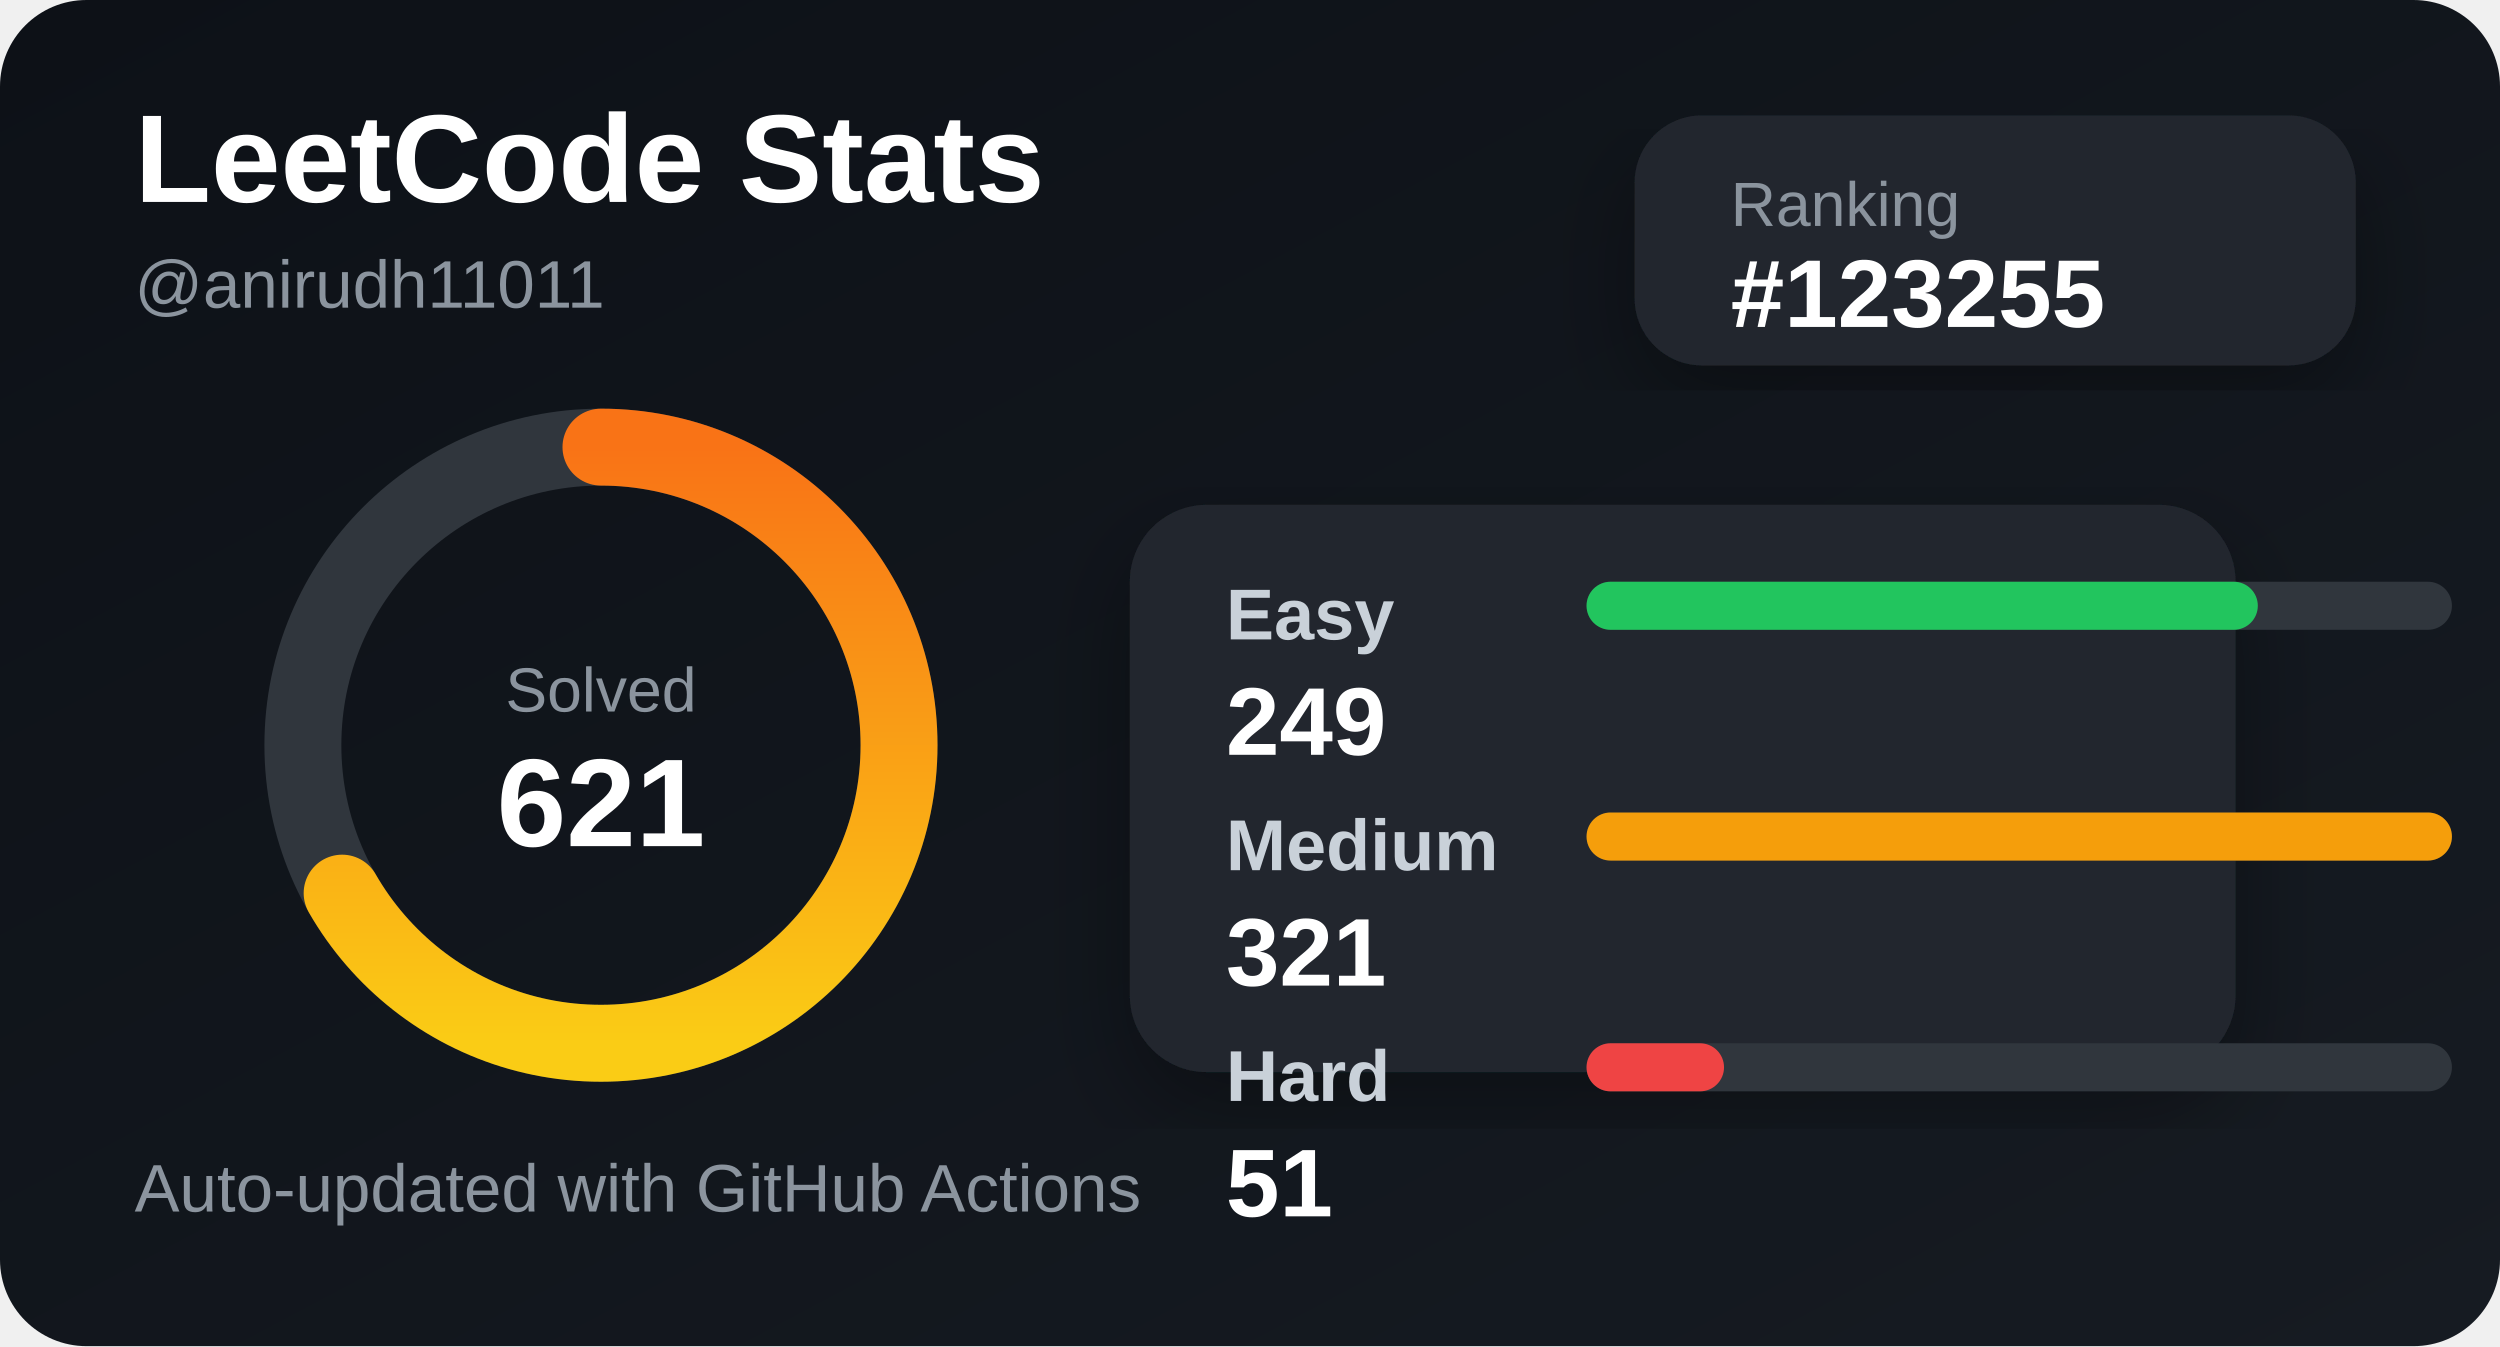
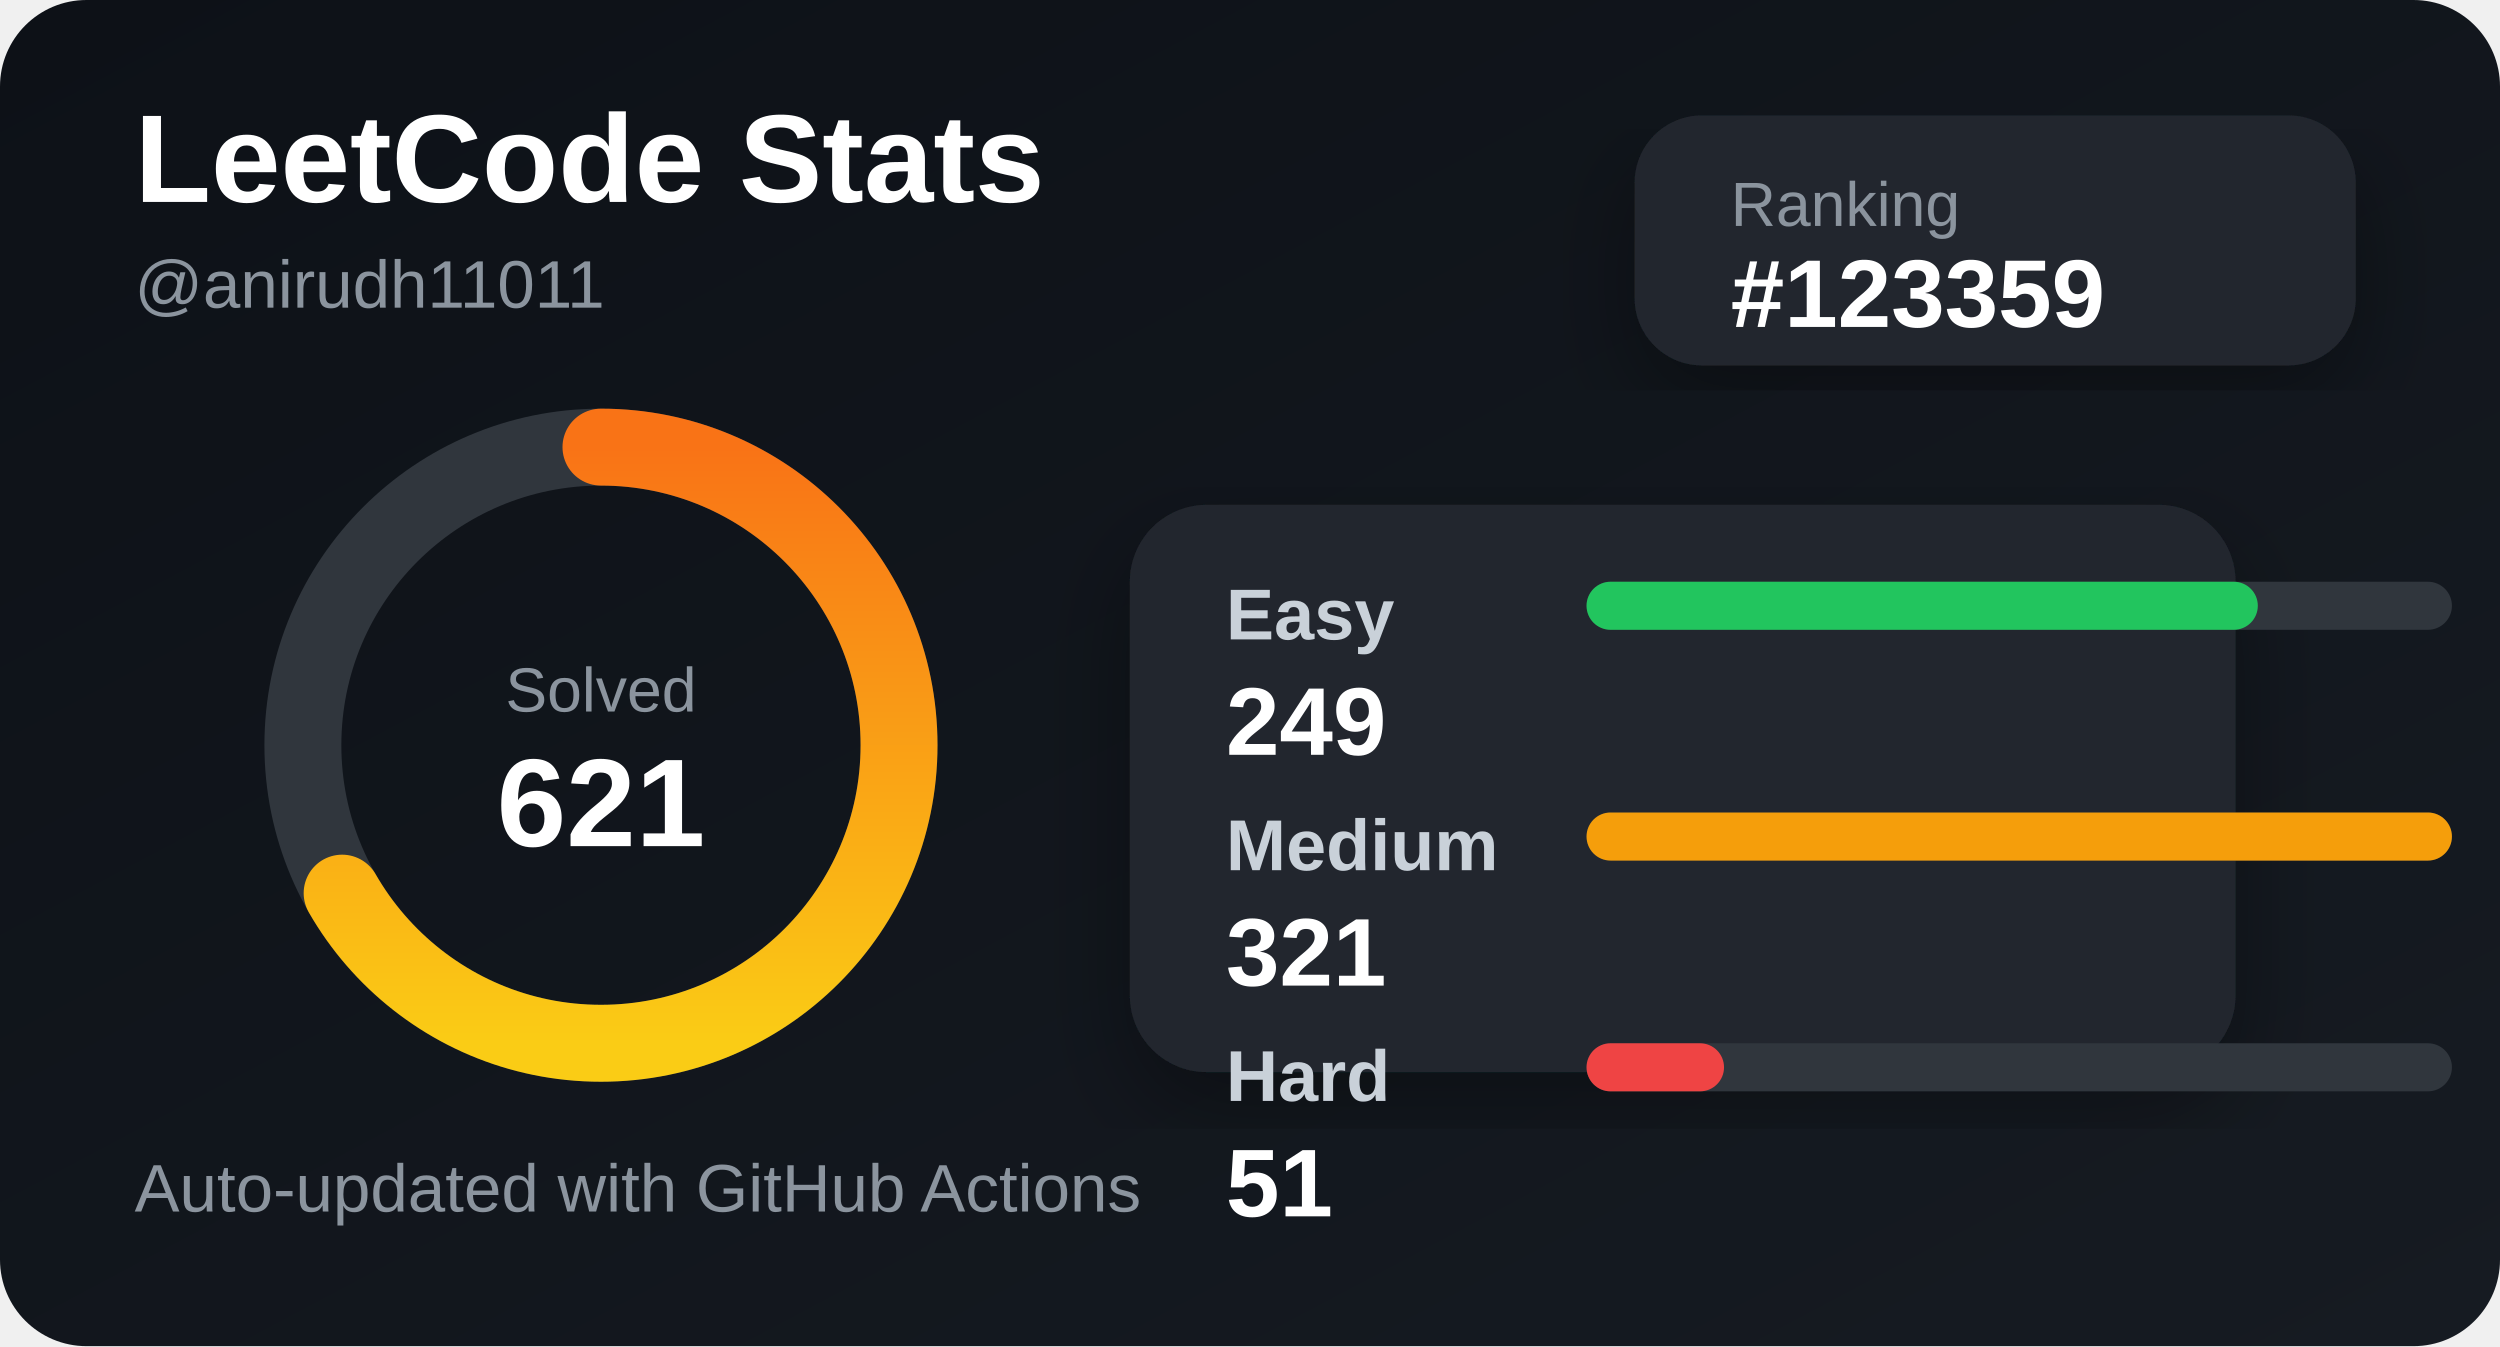
<svg xmlns="http://www.w3.org/2000/svg" width="520" height="280" viewBox="0 0 520 280">
  <defs>
    <linearGradient id="bg" x1="0" y1="0" x2="1" y2="1">
      <stop offset="0%" stop-color="#0d1117" />
      <stop offset="100%" stop-color="#161b22" />
    </linearGradient>
    <linearGradient id="accent" x1="0" y1="0" x2="1" y2="0">
      <stop offset="0%" stop-color="#facc15" />
      <stop offset="100%" stop-color="#f97316" />
    </linearGradient>
    <filter id="shadow">
      <feDropShadow dx="0" dy="8" stdDeviation="10" flood-color="#000" flood-opacity="0.35" />
    </filter>
  </defs>
  <style>
    .title { fill: #ffffff; font: 700 26px Arial, sans-serif; }
    .subtitle { fill: #8b949e; font: 500 14px Arial, sans-serif; }
    .label { fill: #c9d1d9; font: 600 15px Arial, sans-serif; }
    .value { fill: #ffffff; font: 700 20px Arial, sans-serif; }
    .small { fill: #8b949e; font: 500 13px Arial, sans-serif; }
  </style>
  <rect width="520" height="280" rx="18" fill="url(#bg)" />
  <text x="28" y="42" class="title">LeetCode Stats</text>
  <text x="28" y="64" class="subtitle">@anirudh11011</text>
  <rect x="340" y="24" width="150" height="52" rx="14" fill="#21262d" filter="url(#shadow)" />
  <text x="360" y="47" class="small">Ranking</text>
-   <text x="360" y="68" class="value">#123255</text>
+   <text x="360" y="68" class="value">#123359</text>
  <circle cx="125" cy="155" r="62" fill="none" stroke="#30363d" stroke-width="16" />
  <circle cx="125" cy="155" r="62" fill="none" stroke="url(#accent)" stroke-width="16" stroke-linecap="round" stroke-dasharray="260 390" transform="rotate(-90 125 155)" />
  <text x="125" y="148" text-anchor="middle" class="small">Solved</text>
  <text x="125" y="176" text-anchor="middle" class="title">621</text>
  <rect x="235" y="105" width="230" height="118" rx="16" fill="#21262d" filter="url(#shadow)" />
  <text x="255" y="133" class="label">Easy</text>
  <rect x="330" y="121" width="180" height="10" rx="5" fill="#30363d" />
  <rect x="330" y="121" width="139.626" height="10" rx="5" fill="#22c55e" />
  <text x="255" y="157" class="value">249</text>
  <text x="255" y="181" class="label">Medium</text>
  <rect x="330" y="169" width="180" height="10" rx="5" fill="#30363d" />
  <rect x="330" y="169" width="180" height="10" rx="5" fill="#f59e0b" />
  <text x="255" y="205" class="value">321</text>
  <text x="255" y="229" class="label">Hard</text>
  <rect x="330" y="217" width="180" height="10" rx="5" fill="#30363d" />
  <rect x="330" y="217" width="28.598" height="10" rx="5" fill="#ef4444" />
  <text x="255" y="253" class="value">51</text>
  <text x="28" y="252" class="subtitle">Auto-updated with GitHub Actions</text>
</svg>
